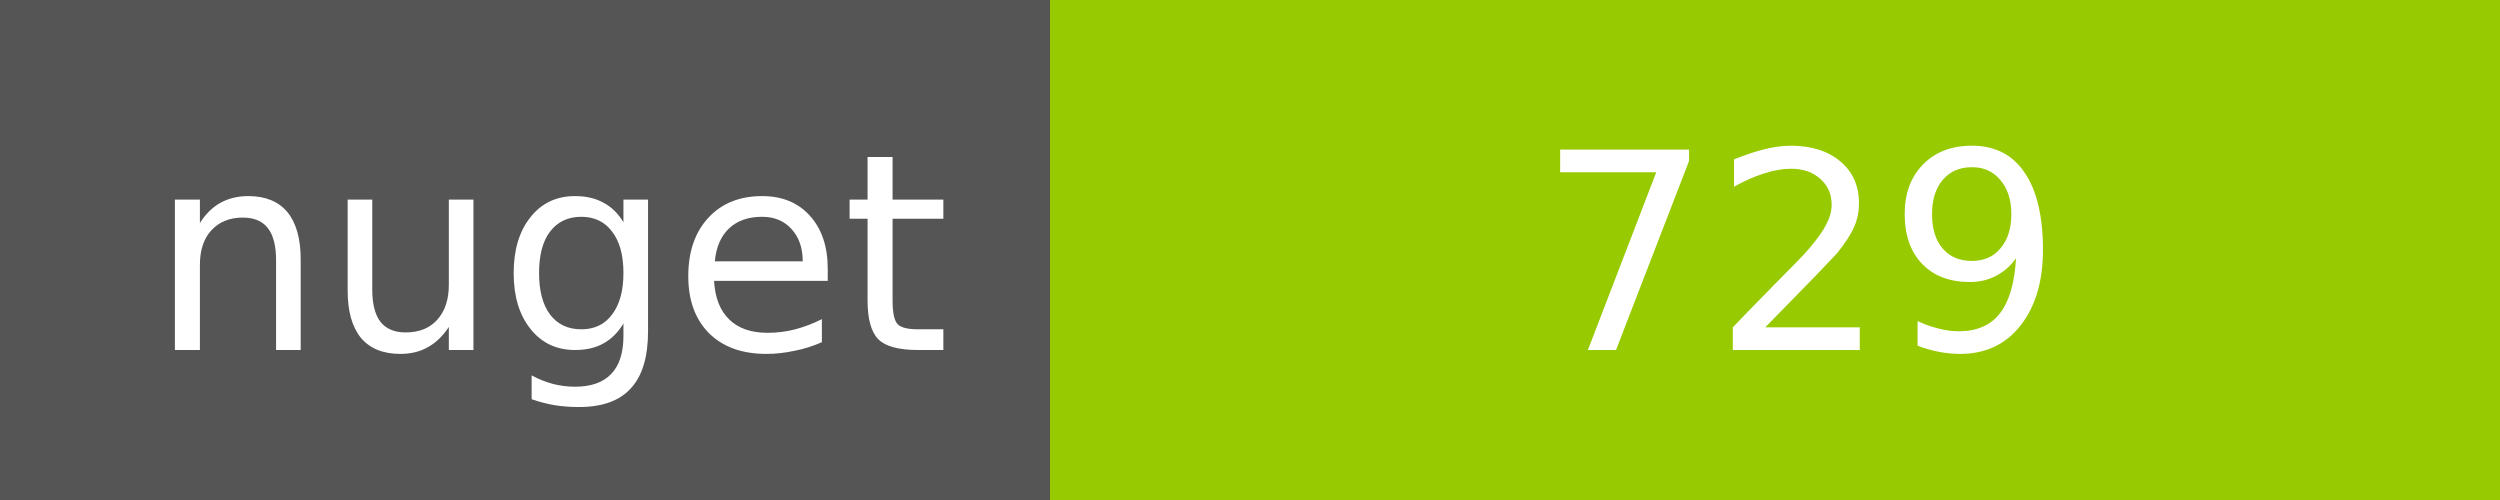
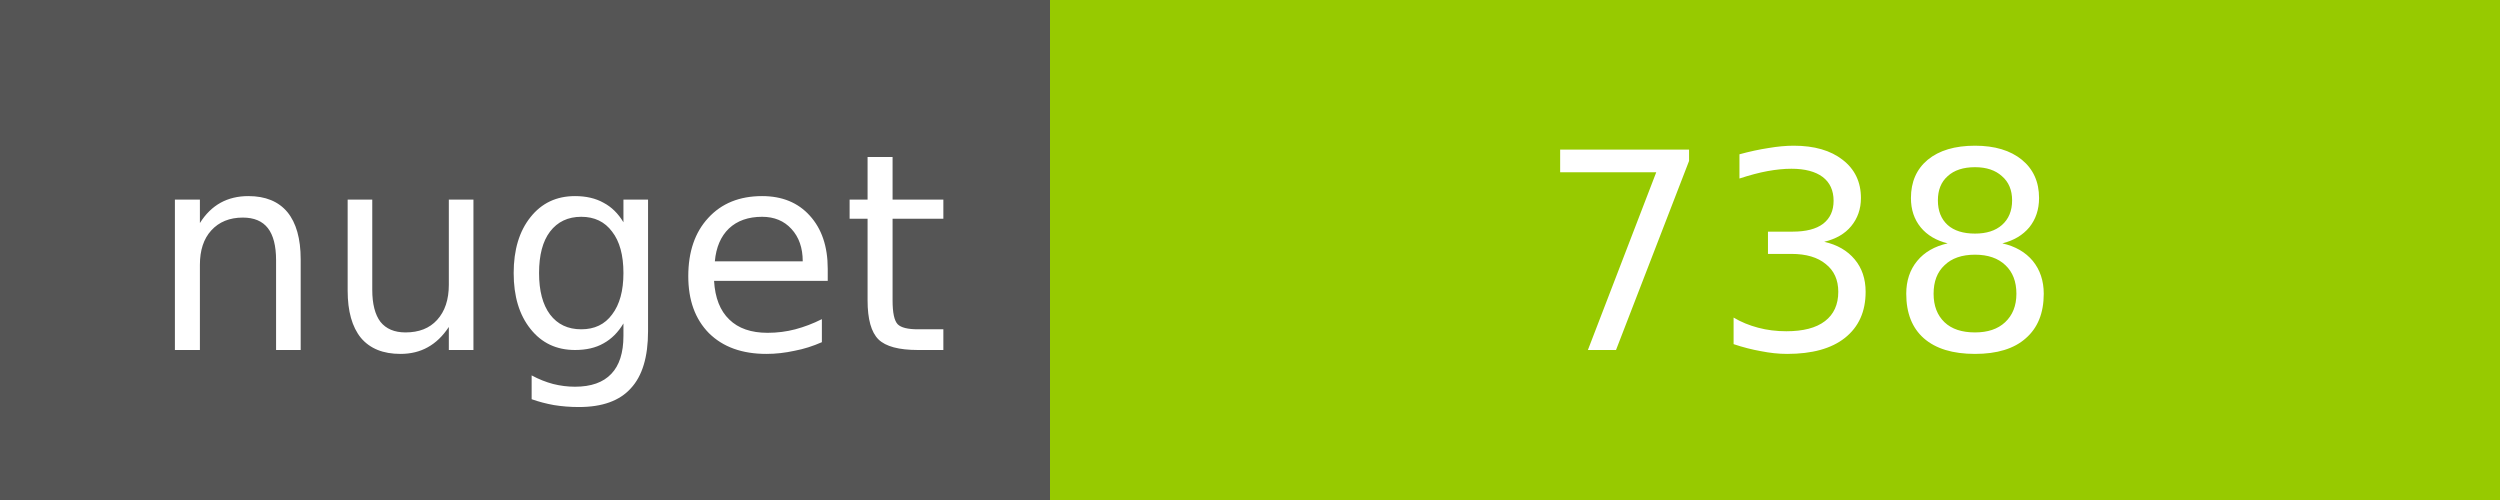
<svg xmlns="http://www.w3.org/2000/svg" width="100" height="20">
  <g shape-rendering="crispEdges">
    <path fill="#555" d="M0 0h42v20H0z" />
    <path fill="#97CA00" d="M42 0h58v20H42z" />
  </g>
  <g fill="#fff" text-anchor="middle" font-family="DejaVu Sans,Verdana,Geneva,sans-serif" font-size="11">
    <text x="22" y="14">nuget</text>
-     <text x="72" y="14">729</text>
+     <text x="72" y="14">738</text>
  </g>
</svg>
